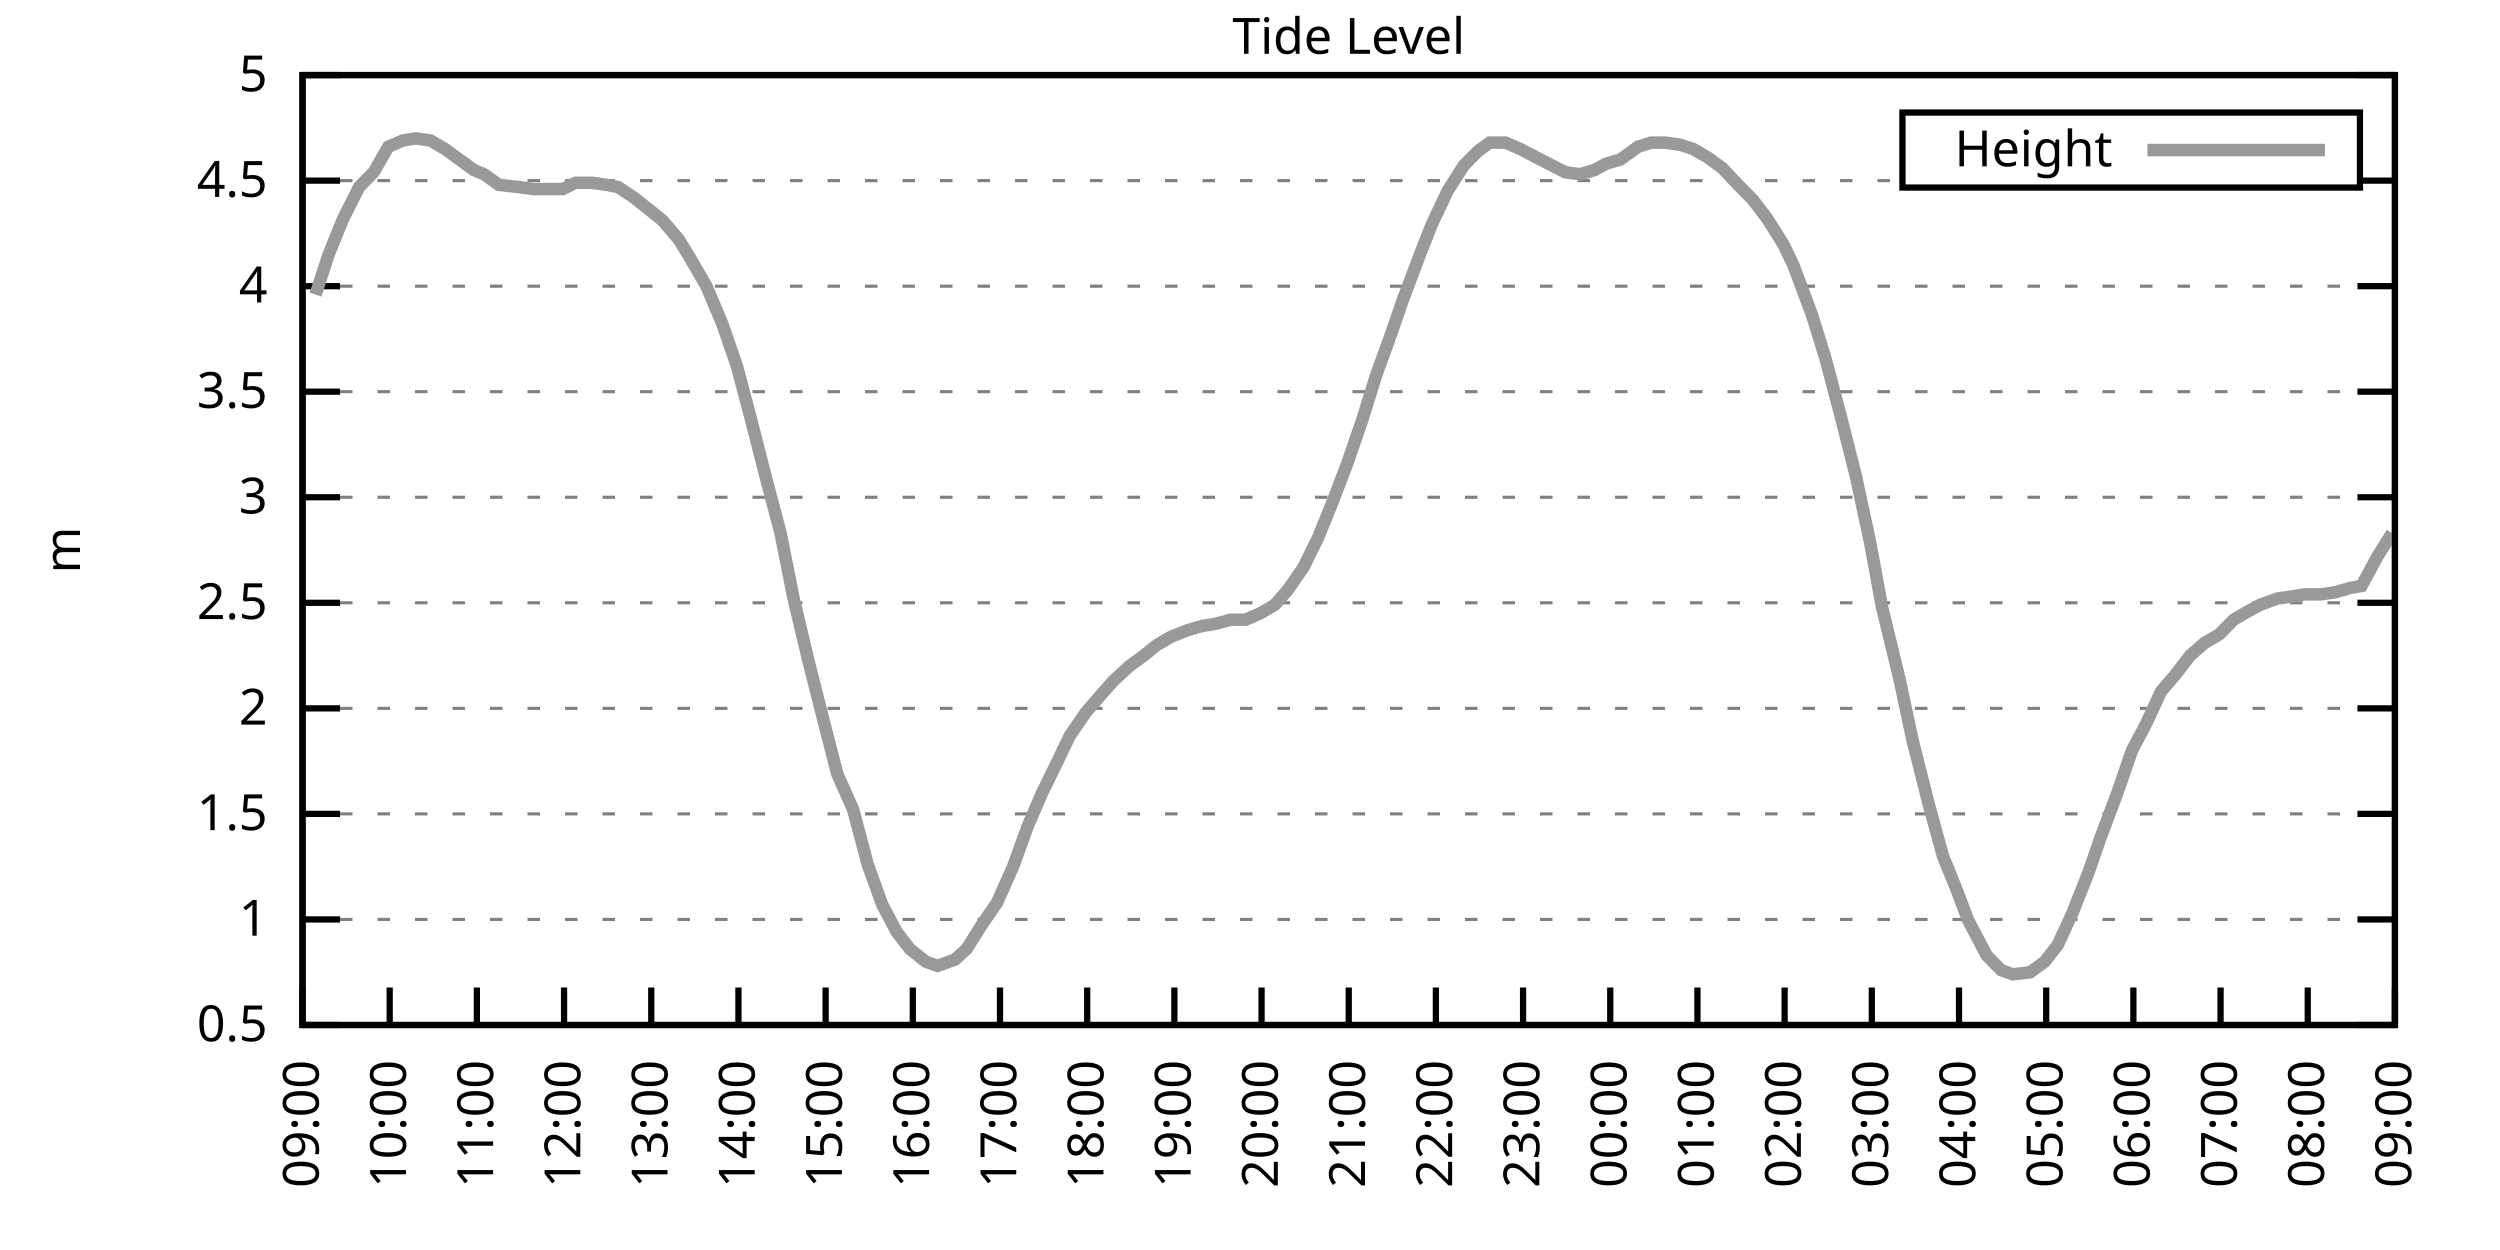
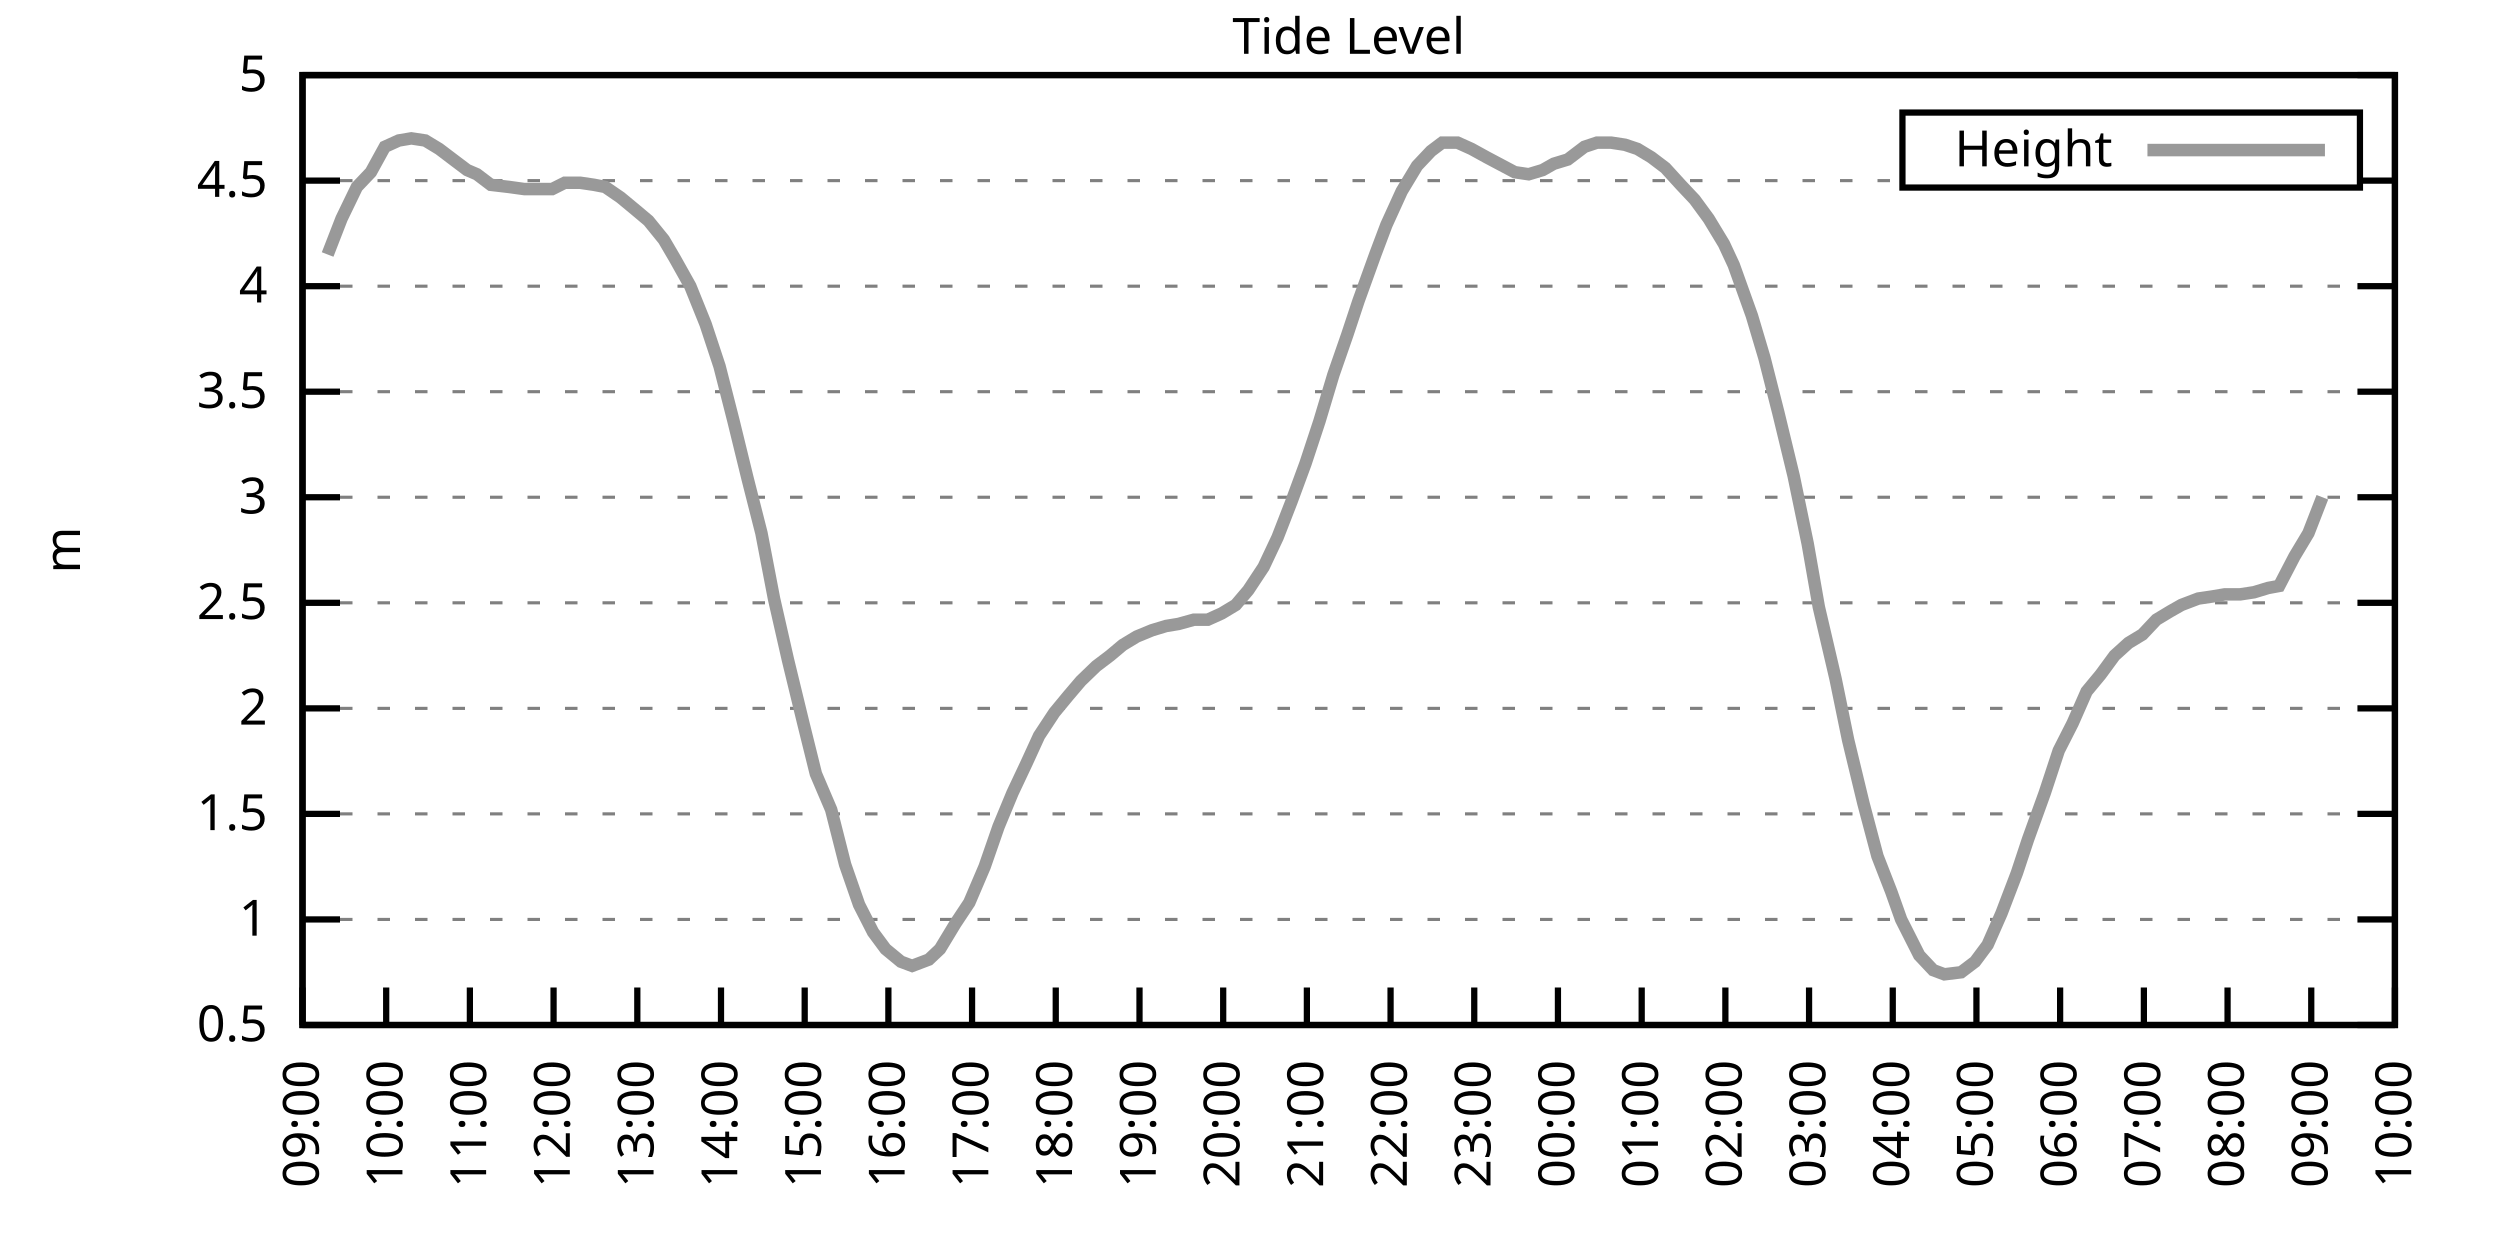
<svg xmlns="http://www.w3.org/2000/svg" xmlns:xlink="http://www.w3.org/1999/xlink" width="400" height="200" viewBox="0 0 400 200">
  <g id="gnuplot_canvas">
    <rect x="0" y="0" width="400" height="200" fill="none" />
    <defs>
      <circle id="gpDot" r="0.5" stroke-width="0.5" stroke="currentColor" />
      <path id="gpPt0" stroke-width="0.333" stroke="currentColor" d="M-1,0 h2 M0,-1 v2" />
      <path id="gpPt1" stroke-width="0.333" stroke="currentColor" d="M-1,-1 L1,1 M1,-1 L-1,1" />
      <path id="gpPt2" stroke-width="0.333" stroke="currentColor" d="M-1,0 L1,0 M0,-1 L0,1 M-1,-1 L1,1 M-1,1 L1,-1" />
      <rect id="gpPt3" stroke-width="0.333" stroke="currentColor" x="-1" y="-1" width="2" height="2" />
      <rect id="gpPt4" stroke-width="0.333" stroke="currentColor" fill="currentColor" x="-1" y="-1" width="2" height="2" />
      <circle id="gpPt5" stroke-width="0.333" stroke="currentColor" cx="0" cy="0" r="1" />
      <use xlink:href="#gpPt5" id="gpPt6" fill="currentColor" stroke="none" />
      <path id="gpPt7" stroke-width="0.333" stroke="currentColor" d="M0,-1.33 L-1.33,0.67 L1.33,0.67 z" />
      <use xlink:href="#gpPt7" id="gpPt8" fill="currentColor" stroke="none" />
      <use xlink:href="#gpPt7" id="gpPt9" stroke="currentColor" transform="rotate(180)" />
      <use xlink:href="#gpPt9" id="gpPt10" fill="currentColor" stroke="none" />
      <use xlink:href="#gpPt3" id="gpPt11" stroke="currentColor" transform="rotate(45)" />
      <use xlink:href="#gpPt11" id="gpPt12" fill="currentColor" stroke="none" />
      <path id="gpPt13" stroke-width="0.333" stroke="currentColor" d="M0,1.330 L1.265,0.411 L0.782,-1.067 L-0.782,-1.076 L-1.265,0.411 z" />
      <use xlink:href="#gpPt13" id="gpPt14" fill="currentColor" stroke="none" />
      <filter id="textbox" filterUnits="objectBoundingBox" x="0" y="0" height="1" width="1">
        <feFlood flood-color="white" flood-opacity="1" result="bgnd" />
        <feComposite in="SourceGraphic" in2="bgnd" operator="atop" />
      </filter>
      <filter id="greybox" filterUnits="objectBoundingBox" x="0" y="0" height="1" width="1">
        <feFlood flood-color="lightgrey" flood-opacity="1" result="grey" />
        <feComposite in="SourceGraphic" in2="grey" operator="atop" />
      </filter>
    </defs>
    <g fill="none" color="white" stroke="currentColor" stroke-width="1.00" stroke-linecap="butt" stroke-linejoin="miter">
</g>
    <g fill="none" color="black" stroke="currentColor" stroke-width="1.00" stroke-linecap="butt" stroke-linejoin="miter">
      <g stroke="none" shape-rendering="crispEdges">
        <polygon fill="rgb(255, 255, 255)" points="48.40,164.00 383.18,164.00 383.18,12.02 48.40,12.02 " />
      </g>
    </g>
    <g fill="none" color="black" stroke="currentColor" stroke-width="1.00" stroke-linecap="butt" stroke-linejoin="miter">
</g>
    <g fill="none" color="black" stroke="black" stroke-width="0.50" stroke-linecap="butt" stroke-linejoin="miter">
</g>
    <g fill="none" color="gray" stroke="currentColor" stroke-width="0.50" stroke-linecap="butt" stroke-linejoin="miter">
      <path stroke="gray" stroke-dasharray="2,4" class="gridline" d="M48.40,164.00 L383.19,164.00  " />
    </g>
    <g fill="none" color="gray" stroke="gray" stroke-width="1.00" stroke-linecap="butt" stroke-linejoin="miter">
</g>
    <g fill="none" color="black" stroke="currentColor" stroke-width="1.00" stroke-linecap="butt" stroke-linejoin="miter">
      <path stroke="black" d="M48.40,164.00 L54.40,164.00 M383.19,164.00 L377.19,164.00  " />
      <g transform="translate(42.80,166.60)" stroke="none" fill="black" font-family="Sans" font-size="8.00" text-anchor="end">
        <text>
          <tspan font-family="Sans"> 0.5</tspan>
        </text>
      </g>
    </g>
    <g fill="none" color="black" stroke="currentColor" stroke-width="1.00" stroke-linecap="butt" stroke-linejoin="miter">
</g>
    <g fill="none" color="black" stroke="black" stroke-width="0.50" stroke-linecap="butt" stroke-linejoin="miter">
</g>
    <g fill="none" color="gray" stroke="currentColor" stroke-width="0.50" stroke-linecap="butt" stroke-linejoin="miter">
      <path stroke="gray" stroke-dasharray="2,4" class="gridline" d="M48.40,147.11 L383.19,147.11  " />
    </g>
    <g fill="none" color="gray" stroke="gray" stroke-width="1.00" stroke-linecap="butt" stroke-linejoin="miter">
</g>
    <g fill="none" color="black" stroke="currentColor" stroke-width="1.00" stroke-linecap="butt" stroke-linejoin="miter">
      <path stroke="black" d="M48.40,147.11 L54.40,147.11 M383.19,147.11 L377.19,147.11  " />
      <g transform="translate(42.80,149.71)" stroke="none" fill="black" font-family="Sans" font-size="8.00" text-anchor="end">
        <text>
          <tspan font-family="Sans"> 1</tspan>
        </text>
      </g>
    </g>
    <g fill="none" color="black" stroke="currentColor" stroke-width="1.00" stroke-linecap="butt" stroke-linejoin="miter">
</g>
    <g fill="none" color="black" stroke="black" stroke-width="0.50" stroke-linecap="butt" stroke-linejoin="miter">
</g>
    <g fill="none" color="gray" stroke="currentColor" stroke-width="0.50" stroke-linecap="butt" stroke-linejoin="miter">
      <path stroke="gray" stroke-dasharray="2,4" class="gridline" d="M48.40,130.22 L383.19,130.22  " />
    </g>
    <g fill="none" color="gray" stroke="gray" stroke-width="1.00" stroke-linecap="butt" stroke-linejoin="miter">
</g>
    <g fill="none" color="black" stroke="currentColor" stroke-width="1.00" stroke-linecap="butt" stroke-linejoin="miter">
      <path stroke="black" d="M48.40,130.22 L54.40,130.22 M383.19,130.22 L377.19,130.22  " />
      <g transform="translate(42.80,132.82)" stroke="none" fill="black" font-family="Sans" font-size="8.00" text-anchor="end">
        <text>
          <tspan font-family="Sans"> 1.5</tspan>
        </text>
      </g>
    </g>
    <g fill="none" color="black" stroke="currentColor" stroke-width="1.00" stroke-linecap="butt" stroke-linejoin="miter">
</g>
    <g fill="none" color="black" stroke="black" stroke-width="0.50" stroke-linecap="butt" stroke-linejoin="miter">
</g>
    <g fill="none" color="gray" stroke="currentColor" stroke-width="0.50" stroke-linecap="butt" stroke-linejoin="miter">
      <path stroke="gray" stroke-dasharray="2,4" class="gridline" d="M48.40,113.34 L383.19,113.34  " />
    </g>
    <g fill="none" color="gray" stroke="gray" stroke-width="1.00" stroke-linecap="butt" stroke-linejoin="miter">
</g>
    <g fill="none" color="black" stroke="currentColor" stroke-width="1.00" stroke-linecap="butt" stroke-linejoin="miter">
      <path stroke="black" d="M48.40,113.34 L54.40,113.34 M383.19,113.34 L377.19,113.34  " />
      <g transform="translate(42.80,115.94)" stroke="none" fill="black" font-family="Sans" font-size="8.00" text-anchor="end">
        <text>
          <tspan font-family="Sans"> 2</tspan>
        </text>
      </g>
    </g>
    <g fill="none" color="black" stroke="currentColor" stroke-width="1.00" stroke-linecap="butt" stroke-linejoin="miter">
</g>
    <g fill="none" color="black" stroke="black" stroke-width="0.50" stroke-linecap="butt" stroke-linejoin="miter">
</g>
    <g fill="none" color="gray" stroke="currentColor" stroke-width="0.50" stroke-linecap="butt" stroke-linejoin="miter">
      <path stroke="gray" stroke-dasharray="2,4" class="gridline" d="M48.40,96.45 L383.19,96.45  " />
    </g>
    <g fill="none" color="gray" stroke="gray" stroke-width="1.00" stroke-linecap="butt" stroke-linejoin="miter">
</g>
    <g fill="none" color="black" stroke="currentColor" stroke-width="1.00" stroke-linecap="butt" stroke-linejoin="miter">
      <path stroke="black" d="M48.40,96.45 L54.40,96.45 M383.19,96.45 L377.19,96.45  " />
      <g transform="translate(42.80,99.05)" stroke="none" fill="black" font-family="Sans" font-size="8.00" text-anchor="end">
        <text>
          <tspan font-family="Sans"> 2.5</tspan>
        </text>
      </g>
    </g>
    <g fill="none" color="black" stroke="currentColor" stroke-width="1.00" stroke-linecap="butt" stroke-linejoin="miter">
</g>
    <g fill="none" color="black" stroke="black" stroke-width="0.50" stroke-linecap="butt" stroke-linejoin="miter">
</g>
    <g fill="none" color="gray" stroke="currentColor" stroke-width="0.50" stroke-linecap="butt" stroke-linejoin="miter">
      <path stroke="gray" stroke-dasharray="2,4" class="gridline" d="M48.40,79.56 L383.19,79.56  " />
    </g>
    <g fill="none" color="gray" stroke="gray" stroke-width="1.00" stroke-linecap="butt" stroke-linejoin="miter">
</g>
    <g fill="none" color="black" stroke="currentColor" stroke-width="1.00" stroke-linecap="butt" stroke-linejoin="miter">
      <path stroke="black" d="M48.40,79.56 L54.40,79.56 M383.19,79.56 L377.19,79.56  " />
      <g transform="translate(42.80,82.16)" stroke="none" fill="black" font-family="Sans" font-size="8.00" text-anchor="end">
        <text>
          <tspan font-family="Sans"> 3</tspan>
        </text>
      </g>
    </g>
    <g fill="none" color="black" stroke="currentColor" stroke-width="1.00" stroke-linecap="butt" stroke-linejoin="miter">
</g>
    <g fill="none" color="black" stroke="black" stroke-width="0.50" stroke-linecap="butt" stroke-linejoin="miter">
</g>
    <g fill="none" color="gray" stroke="currentColor" stroke-width="0.50" stroke-linecap="butt" stroke-linejoin="miter">
      <path stroke="gray" stroke-dasharray="2,4" class="gridline" d="M48.40,62.67 L383.19,62.67  " />
    </g>
    <g fill="none" color="gray" stroke="gray" stroke-width="1.00" stroke-linecap="butt" stroke-linejoin="miter">
</g>
    <g fill="none" color="black" stroke="currentColor" stroke-width="1.00" stroke-linecap="butt" stroke-linejoin="miter">
      <path stroke="black" d="M48.40,62.67 L54.40,62.67 M383.19,62.67 L377.19,62.67  " />
      <g transform="translate(42.80,65.27)" stroke="none" fill="black" font-family="Sans" font-size="8.00" text-anchor="end">
        <text>
          <tspan font-family="Sans"> 3.5</tspan>
        </text>
      </g>
    </g>
    <g fill="none" color="black" stroke="currentColor" stroke-width="1.00" stroke-linecap="butt" stroke-linejoin="miter">
</g>
    <g fill="none" color="black" stroke="black" stroke-width="0.50" stroke-linecap="butt" stroke-linejoin="miter">
</g>
    <g fill="none" color="gray" stroke="currentColor" stroke-width="0.50" stroke-linecap="butt" stroke-linejoin="miter">
      <path stroke="gray" stroke-dasharray="2,4" class="gridline" d="M48.40,45.79 L383.19,45.79  " />
    </g>
    <g fill="none" color="gray" stroke="gray" stroke-width="1.00" stroke-linecap="butt" stroke-linejoin="miter">
</g>
    <g fill="none" color="black" stroke="currentColor" stroke-width="1.00" stroke-linecap="butt" stroke-linejoin="miter">
      <path stroke="black" d="M48.40,45.79 L54.40,45.79 M383.19,45.79 L377.19,45.79  " />
      <g transform="translate(42.80,48.39)" stroke="none" fill="black" font-family="Sans" font-size="8.00" text-anchor="end">
        <text>
          <tspan font-family="Sans"> 4</tspan>
        </text>
      </g>
    </g>
    <g fill="none" color="black" stroke="currentColor" stroke-width="1.00" stroke-linecap="butt" stroke-linejoin="miter">
</g>
    <g fill="none" color="black" stroke="black" stroke-width="0.50" stroke-linecap="butt" stroke-linejoin="miter">
</g>
    <g fill="none" color="gray" stroke="currentColor" stroke-width="0.50" stroke-linecap="butt" stroke-linejoin="miter">
      <path stroke="gray" stroke-dasharray="2,4" class="gridline" d="M48.40,28.90 L304.39,28.90 M377.59,28.90 L383.19,28.90  " />
    </g>
    <g fill="none" color="gray" stroke="gray" stroke-width="1.00" stroke-linecap="butt" stroke-linejoin="miter">
</g>
    <g fill="none" color="black" stroke="currentColor" stroke-width="1.00" stroke-linecap="butt" stroke-linejoin="miter">
      <path stroke="black" d="M48.40,28.90 L54.40,28.90 M383.19,28.90 L377.19,28.90  " />
      <g transform="translate(42.80,31.50)" stroke="none" fill="black" font-family="Sans" font-size="8.00" text-anchor="end">
        <text>
          <tspan font-family="Sans"> 4.5</tspan>
        </text>
      </g>
    </g>
    <g fill="none" color="black" stroke="currentColor" stroke-width="1.00" stroke-linecap="butt" stroke-linejoin="miter">
</g>
    <g fill="none" color="black" stroke="black" stroke-width="0.50" stroke-linecap="butt" stroke-linejoin="miter">
</g>
    <g fill="none" color="gray" stroke="currentColor" stroke-width="0.50" stroke-linecap="butt" stroke-linejoin="miter">
      <path stroke="gray" stroke-dasharray="2,4" class="gridline" d="M48.40,12.01 L383.19,12.01  " />
    </g>
    <g fill="none" color="gray" stroke="gray" stroke-width="1.00" stroke-linecap="butt" stroke-linejoin="miter">
</g>
    <g fill="none" color="black" stroke="currentColor" stroke-width="1.00" stroke-linecap="butt" stroke-linejoin="miter">
      <path stroke="black" d="M48.40,12.01 L54.40,12.01 M383.19,12.01 L377.19,12.01  " />
      <g transform="translate(42.80,14.61)" stroke="none" fill="black" font-family="Sans" font-size="8.00" text-anchor="end">
        <text>
          <tspan font-family="Sans"> 5</tspan>
        </text>
      </g>
    </g>
    <g fill="none" color="black" stroke="currentColor" stroke-width="1.00" stroke-linecap="butt" stroke-linejoin="miter">
      <path stroke="black" d="M48.40,164.00 L48.40,158.00  " />
      <g transform="translate(51.00,169.60) rotate(270.00)" stroke="none" fill="black" font-family="Sans" font-size="8.00" text-anchor="end">
        <text>
          <tspan font-family="Sans">09:00</tspan>
        </text>
      </g>
    </g>
    <g fill="none" color="black" stroke="currentColor" stroke-width="1.00" stroke-linecap="butt" stroke-linejoin="miter">
-       <path stroke="black" d="M62.35,164.00 L62.35,158.00  " />
-       <g transform="translate(64.95,169.60) rotate(270.00)" stroke="none" fill="black" font-family="Sans" font-size="8.00" text-anchor="end">
+       <path stroke="black" d="M61.79,164.00 L61.79,158.00  " />
+       <g transform="translate(64.39,169.60) rotate(270.00)" stroke="none" fill="black" font-family="Sans" font-size="8.00" text-anchor="end">
        <text>
          <tspan font-family="Sans">10:00</tspan>
        </text>
      </g>
    </g>
    <g fill="none" color="black" stroke="currentColor" stroke-width="1.00" stroke-linecap="butt" stroke-linejoin="miter">
-       <path stroke="black" d="M76.30,164.00 L76.30,158.00  " />
-       <g transform="translate(78.90,169.60) rotate(270.00)" stroke="none" fill="black" font-family="Sans" font-size="8.00" text-anchor="end">
+       <path stroke="black" d="M75.18,164.00 L75.18,158.00  " />
+       <g transform="translate(77.78,169.60) rotate(270.00)" stroke="none" fill="black" font-family="Sans" font-size="8.00" text-anchor="end">
        <text>
          <tspan font-family="Sans">11:00</tspan>
        </text>
      </g>
    </g>
    <g fill="none" color="black" stroke="currentColor" stroke-width="1.00" stroke-linecap="butt" stroke-linejoin="miter">
-       <path stroke="black" d="M90.25,164.00 L90.25,158.00  " />
-       <g transform="translate(92.85,169.60) rotate(270.00)" stroke="none" fill="black" font-family="Sans" font-size="8.00" text-anchor="end">
+       <path stroke="black" d="M88.57,164.00 L88.57,158.00  " />
+       <g transform="translate(91.17,169.60) rotate(270.00)" stroke="none" fill="black" font-family="Sans" font-size="8.00" text-anchor="end">
        <text>
          <tspan font-family="Sans">12:00</tspan>
        </text>
      </g>
    </g>
    <g fill="none" color="black" stroke="currentColor" stroke-width="1.00" stroke-linecap="butt" stroke-linejoin="miter">
-       <path stroke="black" d="M104.20,164.00 L104.20,158.00  " />
-       <g transform="translate(106.80,169.60) rotate(270.00)" stroke="none" fill="black" font-family="Sans" font-size="8.00" text-anchor="end">
+       <path stroke="black" d="M101.97,164.00 L101.97,158.00  " />
+       <g transform="translate(104.57,169.60) rotate(270.00)" stroke="none" fill="black" font-family="Sans" font-size="8.00" text-anchor="end">
        <text>
          <tspan font-family="Sans">13:00</tspan>
        </text>
      </g>
    </g>
    <g fill="none" color="black" stroke="currentColor" stroke-width="1.00" stroke-linecap="butt" stroke-linejoin="miter">
-       <path stroke="black" d="M118.15,164.00 L118.15,158.00  " />
-       <g transform="translate(120.75,169.60) rotate(270.00)" stroke="none" fill="black" font-family="Sans" font-size="8.00" text-anchor="end">
+       <path stroke="black" d="M115.36,164.00 L115.36,158.00  " />
+       <g transform="translate(117.96,169.60) rotate(270.00)" stroke="none" fill="black" font-family="Sans" font-size="8.00" text-anchor="end">
        <text>
          <tspan font-family="Sans">14:00</tspan>
        </text>
      </g>
    </g>
    <g fill="none" color="black" stroke="currentColor" stroke-width="1.00" stroke-linecap="butt" stroke-linejoin="miter">
-       <path stroke="black" d="M132.10,164.00 L132.10,158.00  " />
-       <g transform="translate(134.70,169.60) rotate(270.00)" stroke="none" fill="black" font-family="Sans" font-size="8.00" text-anchor="end">
+       <path stroke="black" d="M128.75,164.00 L128.75,158.00  " />
+       <g transform="translate(131.35,169.60) rotate(270.00)" stroke="none" fill="black" font-family="Sans" font-size="8.00" text-anchor="end">
        <text>
          <tspan font-family="Sans">15:00</tspan>
        </text>
      </g>
    </g>
    <g fill="none" color="black" stroke="currentColor" stroke-width="1.00" stroke-linecap="butt" stroke-linejoin="miter">
-       <path stroke="black" d="M146.05,164.00 L146.05,158.00  " />
-       <g transform="translate(148.65,169.60) rotate(270.00)" stroke="none" fill="black" font-family="Sans" font-size="8.00" text-anchor="end">
+       <path stroke="black" d="M142.14,164.00 L142.14,158.00  " />
+       <g transform="translate(144.74,169.60) rotate(270.00)" stroke="none" fill="black" font-family="Sans" font-size="8.00" text-anchor="end">
        <text>
          <tspan font-family="Sans">16:00</tspan>
        </text>
      </g>
    </g>
    <g fill="none" color="black" stroke="currentColor" stroke-width="1.00" stroke-linecap="butt" stroke-linejoin="miter">
-       <path stroke="black" d="M160.00,164.00 L160.00,158.00  " />
-       <g transform="translate(162.60,169.60) rotate(270.00)" stroke="none" fill="black" font-family="Sans" font-size="8.00" text-anchor="end">
+       <path stroke="black" d="M155.53,164.00 L155.53,158.00  " />
+       <g transform="translate(158.13,169.60) rotate(270.00)" stroke="none" fill="black" font-family="Sans" font-size="8.00" text-anchor="end">
        <text>
          <tspan font-family="Sans">17:00</tspan>
        </text>
      </g>
    </g>
    <g fill="none" color="black" stroke="currentColor" stroke-width="1.00" stroke-linecap="butt" stroke-linejoin="miter">
-       <path stroke="black" d="M173.95,164.00 L173.95,158.00  " />
-       <g transform="translate(176.55,169.60) rotate(270.00)" stroke="none" fill="black" font-family="Sans" font-size="8.00" text-anchor="end">
+       <path stroke="black" d="M168.92,164.00 L168.92,158.00  " />
+       <g transform="translate(171.52,169.60) rotate(270.00)" stroke="none" fill="black" font-family="Sans" font-size="8.00" text-anchor="end">
        <text>
          <tspan font-family="Sans">18:00</tspan>
        </text>
      </g>
    </g>
    <g fill="none" color="black" stroke="currentColor" stroke-width="1.00" stroke-linecap="butt" stroke-linejoin="miter">
-       <path stroke="black" d="M187.90,164.00 L187.90,158.00  " />
-       <g transform="translate(190.50,169.60) rotate(270.00)" stroke="none" fill="black" font-family="Sans" font-size="8.00" text-anchor="end">
+       <path stroke="black" d="M182.32,164.00 L182.32,158.00  " />
+       <g transform="translate(184.92,169.60) rotate(270.00)" stroke="none" fill="black" font-family="Sans" font-size="8.00" text-anchor="end">
        <text>
          <tspan font-family="Sans">19:00</tspan>
        </text>
      </g>
    </g>
    <g fill="none" color="black" stroke="currentColor" stroke-width="1.00" stroke-linecap="butt" stroke-linejoin="miter">
-       <path stroke="black" d="M201.85,164.00 L201.85,158.00  " />
-       <g transform="translate(204.45,169.60) rotate(270.00)" stroke="none" fill="black" font-family="Sans" font-size="8.00" text-anchor="end">
+       <path stroke="black" d="M195.71,164.00 L195.71,158.00  " />
+       <g transform="translate(198.31,169.60) rotate(270.00)" stroke="none" fill="black" font-family="Sans" font-size="8.00" text-anchor="end">
        <text>
          <tspan font-family="Sans">20:00</tspan>
        </text>
      </g>
    </g>
    <g fill="none" color="black" stroke="currentColor" stroke-width="1.00" stroke-linecap="butt" stroke-linejoin="miter">
-       <path stroke="black" d="M215.80,164.00 L215.80,158.00  " />
-       <g transform="translate(218.40,169.60) rotate(270.00)" stroke="none" fill="black" font-family="Sans" font-size="8.00" text-anchor="end">
+       <path stroke="black" d="M209.10,164.00 L209.10,158.00  " />
+       <g transform="translate(211.70,169.60) rotate(270.00)" stroke="none" fill="black" font-family="Sans" font-size="8.00" text-anchor="end">
        <text>
          <tspan font-family="Sans">21:00</tspan>
        </text>
      </g>
    </g>
    <g fill="none" color="black" stroke="currentColor" stroke-width="1.00" stroke-linecap="butt" stroke-linejoin="miter">
-       <path stroke="black" d="M229.74,164.00 L229.74,158.00  " />
-       <g transform="translate(232.34,169.60) rotate(270.00)" stroke="none" fill="black" font-family="Sans" font-size="8.00" text-anchor="end">
+       <path stroke="black" d="M222.49,164.00 L222.49,158.00  " />
+       <g transform="translate(225.09,169.60) rotate(270.00)" stroke="none" fill="black" font-family="Sans" font-size="8.00" text-anchor="end">
        <text>
          <tspan font-family="Sans">22:00</tspan>
        </text>
      </g>
    </g>
    <g fill="none" color="black" stroke="currentColor" stroke-width="1.00" stroke-linecap="butt" stroke-linejoin="miter">
-       <path stroke="black" d="M243.69,164.00 L243.69,158.00  " />
-       <g transform="translate(246.29,169.60) rotate(270.00)" stroke="none" fill="black" font-family="Sans" font-size="8.00" text-anchor="end">
+       <path stroke="black" d="M235.88,164.00 L235.88,158.00  " />
+       <g transform="translate(238.48,169.60) rotate(270.00)" stroke="none" fill="black" font-family="Sans" font-size="8.00" text-anchor="end">
        <text>
          <tspan font-family="Sans">23:00</tspan>
        </text>
      </g>
    </g>
    <g fill="none" color="black" stroke="currentColor" stroke-width="1.00" stroke-linecap="butt" stroke-linejoin="miter">
-       <path stroke="black" d="M257.64,164.00 L257.64,158.00  " />
-       <g transform="translate(260.24,169.60) rotate(270.00)" stroke="none" fill="black" font-family="Sans" font-size="8.00" text-anchor="end">
+       <path stroke="black" d="M249.27,164.00 L249.27,158.00  " />
+       <g transform="translate(251.87,169.60) rotate(270.00)" stroke="none" fill="black" font-family="Sans" font-size="8.00" text-anchor="end">
        <text>
          <tspan font-family="Sans">00:00</tspan>
        </text>
      </g>
    </g>
    <g fill="none" color="black" stroke="currentColor" stroke-width="1.00" stroke-linecap="butt" stroke-linejoin="miter">
-       <path stroke="black" d="M271.59,164.00 L271.59,158.00  " />
-       <g transform="translate(274.19,169.60) rotate(270.00)" stroke="none" fill="black" font-family="Sans" font-size="8.00" text-anchor="end">
+       <path stroke="black" d="M262.67,164.00 L262.67,158.00  " />
+       <g transform="translate(265.27,169.60) rotate(270.00)" stroke="none" fill="black" font-family="Sans" font-size="8.00" text-anchor="end">
        <text>
          <tspan font-family="Sans">01:00</tspan>
        </text>
      </g>
    </g>
    <g fill="none" color="black" stroke="currentColor" stroke-width="1.00" stroke-linecap="butt" stroke-linejoin="miter">
-       <path stroke="black" d="M285.54,164.00 L285.54,158.00  " />
-       <g transform="translate(288.14,169.60) rotate(270.00)" stroke="none" fill="black" font-family="Sans" font-size="8.00" text-anchor="end">
+       <path stroke="black" d="M276.06,164.00 L276.06,158.00  " />
+       <g transform="translate(278.66,169.60) rotate(270.00)" stroke="none" fill="black" font-family="Sans" font-size="8.00" text-anchor="end">
        <text>
          <tspan font-family="Sans">02:00</tspan>
        </text>
      </g>
    </g>
    <g fill="none" color="black" stroke="currentColor" stroke-width="1.00" stroke-linecap="butt" stroke-linejoin="miter">
-       <path stroke="black" d="M299.49,164.00 L299.49,158.00  " />
-       <g transform="translate(302.09,169.60) rotate(270.00)" stroke="none" fill="black" font-family="Sans" font-size="8.00" text-anchor="end">
+       <path stroke="black" d="M289.45,164.00 L289.45,158.00  " />
+       <g transform="translate(292.05,169.60) rotate(270.00)" stroke="none" fill="black" font-family="Sans" font-size="8.00" text-anchor="end">
        <text>
          <tspan font-family="Sans">03:00</tspan>
        </text>
      </g>
    </g>
    <g fill="none" color="black" stroke="currentColor" stroke-width="1.00" stroke-linecap="butt" stroke-linejoin="miter">
-       <path stroke="black" d="M313.44,164.00 L313.44,158.00  " />
-       <g transform="translate(316.04,169.60) rotate(270.00)" stroke="none" fill="black" font-family="Sans" font-size="8.00" text-anchor="end">
+       <path stroke="black" d="M302.84,164.00 L302.84,158.00  " />
+       <g transform="translate(305.44,169.60) rotate(270.00)" stroke="none" fill="black" font-family="Sans" font-size="8.00" text-anchor="end">
        <text>
          <tspan font-family="Sans">04:00</tspan>
        </text>
      </g>
    </g>
    <g fill="none" color="black" stroke="currentColor" stroke-width="1.00" stroke-linecap="butt" stroke-linejoin="miter">
-       <path stroke="black" d="M327.39,164.00 L327.39,158.00  " />
-       <g transform="translate(329.99,169.60) rotate(270.00)" stroke="none" fill="black" font-family="Sans" font-size="8.00" text-anchor="end">
+       <path stroke="black" d="M316.23,164.00 L316.23,158.00  " />
+       <g transform="translate(318.83,169.60) rotate(270.00)" stroke="none" fill="black" font-family="Sans" font-size="8.00" text-anchor="end">
        <text>
          <tspan font-family="Sans">05:00</tspan>
        </text>
      </g>
    </g>
    <g fill="none" color="black" stroke="currentColor" stroke-width="1.00" stroke-linecap="butt" stroke-linejoin="miter">
-       <path stroke="black" d="M341.34,164.00 L341.34,158.00  " />
-       <g transform="translate(343.94,169.60) rotate(270.00)" stroke="none" fill="black" font-family="Sans" font-size="8.00" text-anchor="end">
+       <path stroke="black" d="M329.62,164.00 L329.62,158.00  " />
+       <g transform="translate(332.22,169.60) rotate(270.00)" stroke="none" fill="black" font-family="Sans" font-size="8.00" text-anchor="end">
        <text>
          <tspan font-family="Sans">06:00</tspan>
        </text>
      </g>
    </g>
    <g fill="none" color="black" stroke="currentColor" stroke-width="1.00" stroke-linecap="butt" stroke-linejoin="miter">
-       <path stroke="black" d="M355.29,164.00 L355.29,158.00  " />
-       <g transform="translate(357.89,169.60) rotate(270.00)" stroke="none" fill="black" font-family="Sans" font-size="8.00" text-anchor="end">
+       <path stroke="black" d="M343.02,164.00 L343.02,158.00  " />
+       <g transform="translate(345.62,169.60) rotate(270.00)" stroke="none" fill="black" font-family="Sans" font-size="8.00" text-anchor="end">
        <text>
          <tspan font-family="Sans">07:00</tspan>
        </text>
      </g>
    </g>
    <g fill="none" color="black" stroke="currentColor" stroke-width="1.00" stroke-linecap="butt" stroke-linejoin="miter">
-       <path stroke="black" d="M369.24,164.00 L369.24,158.00  " />
-       <g transform="translate(371.84,169.60) rotate(270.00)" stroke="none" fill="black" font-family="Sans" font-size="8.00" text-anchor="end">
+       <path stroke="black" d="M356.41,164.00 L356.41,158.00  " />
+       <g transform="translate(359.01,169.60) rotate(270.00)" stroke="none" fill="black" font-family="Sans" font-size="8.00" text-anchor="end">
        <text>
          <tspan font-family="Sans">08:00</tspan>
+         </text>
+       </g>
+     </g>
+     <g fill="none" color="black" stroke="currentColor" stroke-width="1.00" stroke-linecap="butt" stroke-linejoin="miter">
+       <path stroke="black" d="M369.80,164.00 L369.80,158.00  " />
+       <g transform="translate(372.40,169.60) rotate(270.00)" stroke="none" fill="black" font-family="Sans" font-size="8.00" text-anchor="end">
+         <text>
+           <tspan font-family="Sans">09:00</tspan>
        </text>
      </g>
    </g>
    <g fill="none" color="black" stroke="currentColor" stroke-width="1.00" stroke-linecap="butt" stroke-linejoin="miter">
      <path stroke="black" d="M383.19,164.00 L383.19,158.00  " />
      <g transform="translate(385.79,169.60) rotate(270.00)" stroke="none" fill="black" font-family="Sans" font-size="8.00" text-anchor="end">
        <text>
-           <tspan font-family="Sans">09:00</tspan>
+           <tspan font-family="Sans">10:00</tspan>
        </text>
      </g>
    </g>
    <g fill="none" color="black" stroke="currentColor" stroke-width="1.00" stroke-linecap="butt" stroke-linejoin="miter">
</g>
    <g fill="none" color="black" stroke="currentColor" stroke-width="1.00" stroke-linecap="butt" stroke-linejoin="miter">
      <path stroke="black" d="M48.40,12.01 L48.40,164.00 L383.19,164.00 L383.19,12.01 L48.40,12.01 Z  " />
    </g>
    <g fill="none" color="black" stroke="currentColor" stroke-width="1.00" stroke-linecap="butt" stroke-linejoin="miter">
</g>
    <g fill="none" color="black" stroke="currentColor" stroke-width="1.00" stroke-linecap="butt" stroke-linejoin="miter">
      <path stroke="black" d="M304.39,30.01 L304.39,18.01 L377.59,18.01 L377.59,30.01 L304.39,30.01 Z  " />
    </g>
    <g id="Tide_level_plot_1">
      <g fill="none" color="white" stroke="black" stroke-width="2.00" stroke-linecap="butt" stroke-linejoin="miter">
</g>
      <g fill="none" color="black" stroke="currentColor" stroke-width="2.00" stroke-linecap="butt" stroke-linejoin="miter">
        <g transform="translate(337.99,26.61)" stroke="none" fill="black" font-family="Sans" font-size="8.00" text-anchor="end">
          <text>
            <tspan font-family="Sans">Height</tspan>
          </text>
        </g>
      </g>
      <g fill="none" color="black" stroke="currentColor" stroke-width="2.00" stroke-linecap="butt" stroke-linejoin="miter">
-         <path stroke="rgb(153, 153, 153)" d="M343.59,24.01 L371.99,24.01 M50.49,47.14 L52.58,40.72 L54.91,34.98 L57.47,29.91 L59.79,27.55 L62.12,23.49   L64.44,22.48 L66.53,22.14 L68.86,22.48 L71.18,23.83 L73.51,25.52 L75.83,27.21 L77.46,27.88 L79.79,29.57   L82.81,29.91 L85.37,30.25 L86.99,30.25 L90.02,30.25 L92.11,29.24 L94.67,29.24 L96.99,29.57 L98.85,29.91   L101.41,31.60 L103.97,33.63 L106.06,35.32 L108.62,38.35 L110.48,41.39 L113.03,45.79 L115.59,51.87 L117.92,58.62   L120.24,67.40 L122.57,76.52 L124.89,85.30 L126.98,95.77 L129.31,105.57 L131.87,115.70 L133.96,123.81 L136.51,129.55   L138.84,138.33 L141.16,144.75 L143.49,149.14 L145.58,151.84 L148.14,153.87 L150.00,154.54 L152.79,153.53 L154.65,151.84   L157.21,147.79 L159.53,144.41 L162.09,138.67 L164.41,132.25 L166.74,126.85 L169.06,122.12 L171.16,117.73 L173.71,114.01   L176.04,111.31 L178.13,108.95 L180.69,106.58 L183.01,104.89 L185.11,103.20 L187.43,101.85 L189.99,100.84 L192.31,100.16   L194.41,99.83 L196.96,99.15 L199.29,99.15 L201.61,98.14 L203.94,96.79 L206.03,94.42 L208.59,90.71 L210.91,85.98   L213.24,80.24 L215.56,74.16 L217.89,67.40 L220.21,59.97 L222.54,53.55 L224.40,48.15 L227.19,40.72 L229.05,35.99   L231.60,30.59 L234.16,26.53 L236.49,24.17 L238.35,22.82 L240.90,22.82 L243.23,23.83 L245.79,25.18 L250.44,27.55   L252.76,27.88 L255.09,27.21 L256.95,26.20 L259.27,25.52 L262.06,23.49 L264.15,22.82 L266.48,22.82 L268.80,23.16   L270.90,23.83 L273.22,25.18 L275.55,26.87 L278.10,29.57 L280.43,31.94 L282.75,34.98 L285.31,39.03 L286.94,42.41   L289.96,50.51 L292.05,57.27 L294.38,66.05 L296.94,76.18 L299.26,86.99 L301.12,97.12 L303.91,108.61 L306.00,118.40   L308.56,128.54 L310.88,136.98 L313.21,142.72 L314.84,147.11 L317.86,152.85 L320.18,155.22 L322.04,155.89 L324.83,155.56   L327.16,153.87 L329.25,151.17 L331.58,146.10 L334.13,139.68 L335.99,134.28 L338.78,126.85 L341.11,120.09 L343.43,115.70   L345.76,110.63 L348.08,107.93 L350.41,104.89 L352.73,102.87 L355.06,101.52 L357.38,99.15 L359.71,97.80 L361.57,96.79   L364.36,95.77 L366.68,95.44 L368.78,95.10 L371.33,95.10 L373.66,94.76 L375.98,94.08 L377.84,93.75 L380.40,89.02   L382.73,85.30  " />
+         <path stroke="rgb(153, 153, 153)" d="M343.59,24.01 L371.99,24.01 M52.42,40.72 L54.65,34.98 L57.10,29.91 L59.34,27.55 L61.57,23.49 L63.80,22.48   L65.81,22.14 L68.04,22.48 L70.27,23.83 L72.50,25.52 L74.74,27.21 L76.30,27.88 L78.53,29.57 L81.43,29.91   L83.89,30.25 L85.45,30.25 L88.35,30.25 L90.36,29.24 L92.82,29.24 L95.05,29.57 L96.83,29.91 L99.29,31.60   L101.74,33.63 L103.75,35.32 L106.21,38.35 L107.99,41.39 L110.45,45.79 L112.90,51.87 L115.13,58.62 L117.37,67.40   L119.60,76.52 L121.83,85.30 L123.84,95.77 L126.07,105.57 L128.53,115.70 L130.54,123.81 L132.99,129.55 L135.22,138.33   L137.45,144.75 L139.69,149.14 L141.69,151.84 L144.15,153.87 L145.94,154.54 L148.61,153.53 L150.40,151.84 L152.85,147.79   L155.09,144.41 L157.54,138.67 L159.77,132.25 L162.01,126.85 L164.24,122.12 L166.25,117.73 L168.70,114.01 L170.93,111.31   L172.94,108.95 L175.40,106.58 L177.63,104.89 L179.64,103.20 L181.87,101.85 L184.32,100.84 L186.56,100.16 L188.57,99.83   L191.02,99.15 L193.25,99.15 L195.48,98.14 L197.72,96.79 L199.73,94.42 L202.18,90.71 L204.41,85.98 L206.64,80.24   L208.88,74.16 L211.11,67.40 L213.34,59.97 L215.57,53.55 L217.36,48.15 L220.04,40.72 L221.82,35.99 L224.28,30.59   L226.73,26.53 L228.96,24.17 L230.75,22.82 L233.20,22.82 L235.44,23.83 L237.89,25.18 L242.36,27.55 L244.59,27.88   L246.82,27.21 L248.60,26.20 L250.84,25.52 L253.51,23.49 L255.52,22.82 L257.76,22.82 L259.99,23.16 L262.00,23.83   L264.23,25.18 L266.46,26.87 L268.92,29.57 L271.15,31.94 L273.38,34.98 L275.83,39.03 L277.40,42.41 L280.30,50.51   L282.31,57.27 L284.54,66.05 L286.99,76.18 L289.23,86.99 L291.01,97.12 L293.69,108.61 L295.70,118.40 L298.15,128.54   L300.39,136.98 L302.62,142.72 L304.18,147.11 L307.08,152.85 L309.31,155.22 L311.10,155.89 L313.78,155.56 L316.01,153.87   L318.02,151.17 L320.25,146.10 L322.70,139.68 L324.49,134.28 L327.17,126.85 L329.40,120.09 L331.63,115.70 L333.86,110.63   L336.10,107.93 L338.33,104.89 L340.56,102.87 L342.79,101.52 L345.02,99.15 L347.26,97.80 L349.04,96.79 L351.72,95.77   L353.95,95.44 L355.96,95.10 L358.42,95.10 L360.65,94.76 L362.88,94.08 L364.66,93.75 L367.12,89.02 L369.35,85.30   L371.58,79.56  " />
      </g>
    </g>
    <g fill="none" color="black" stroke="currentColor" stroke-width="2.00" stroke-linecap="butt" stroke-linejoin="miter">
</g>
    <g fill="none" color="black" stroke="black" stroke-width="1.00" stroke-linecap="butt" stroke-linejoin="miter">
</g>
    <g fill="none" color="black" stroke="currentColor" stroke-width="1.00" stroke-linecap="butt" stroke-linejoin="miter">
      <path stroke="black" d="M48.40,12.01 L48.40,164.00 L383.19,164.00 L383.19,12.01 L48.40,12.01 Z  " />
      <g transform="translate(12.80,88.01) rotate(270.00)" stroke="none" fill="black" font-family="Sans" font-size="8.00" text-anchor="middle">
        <text>
          <tspan font-family="Sans">m</tspan>
        </text>
      </g>
    </g>
    <g fill="none" color="black" stroke="currentColor" stroke-width="1.00" stroke-linecap="butt" stroke-linejoin="miter">
</g>
    <g fill="none" color="black" stroke="currentColor" stroke-width="1.00" stroke-linecap="butt" stroke-linejoin="miter">
      <g transform="translate(215.79,8.61)" stroke="none" fill="black" font-family="Sans" font-size="8.00" text-anchor="middle">
        <text>
          <tspan font-family="Sans">Tide Level</tspan>
        </text>
      </g>
    </g>
    <g fill="none" color="black" stroke="currentColor" stroke-width="1.00" stroke-linecap="butt" stroke-linejoin="miter">
</g>
  </g>
</svg>
